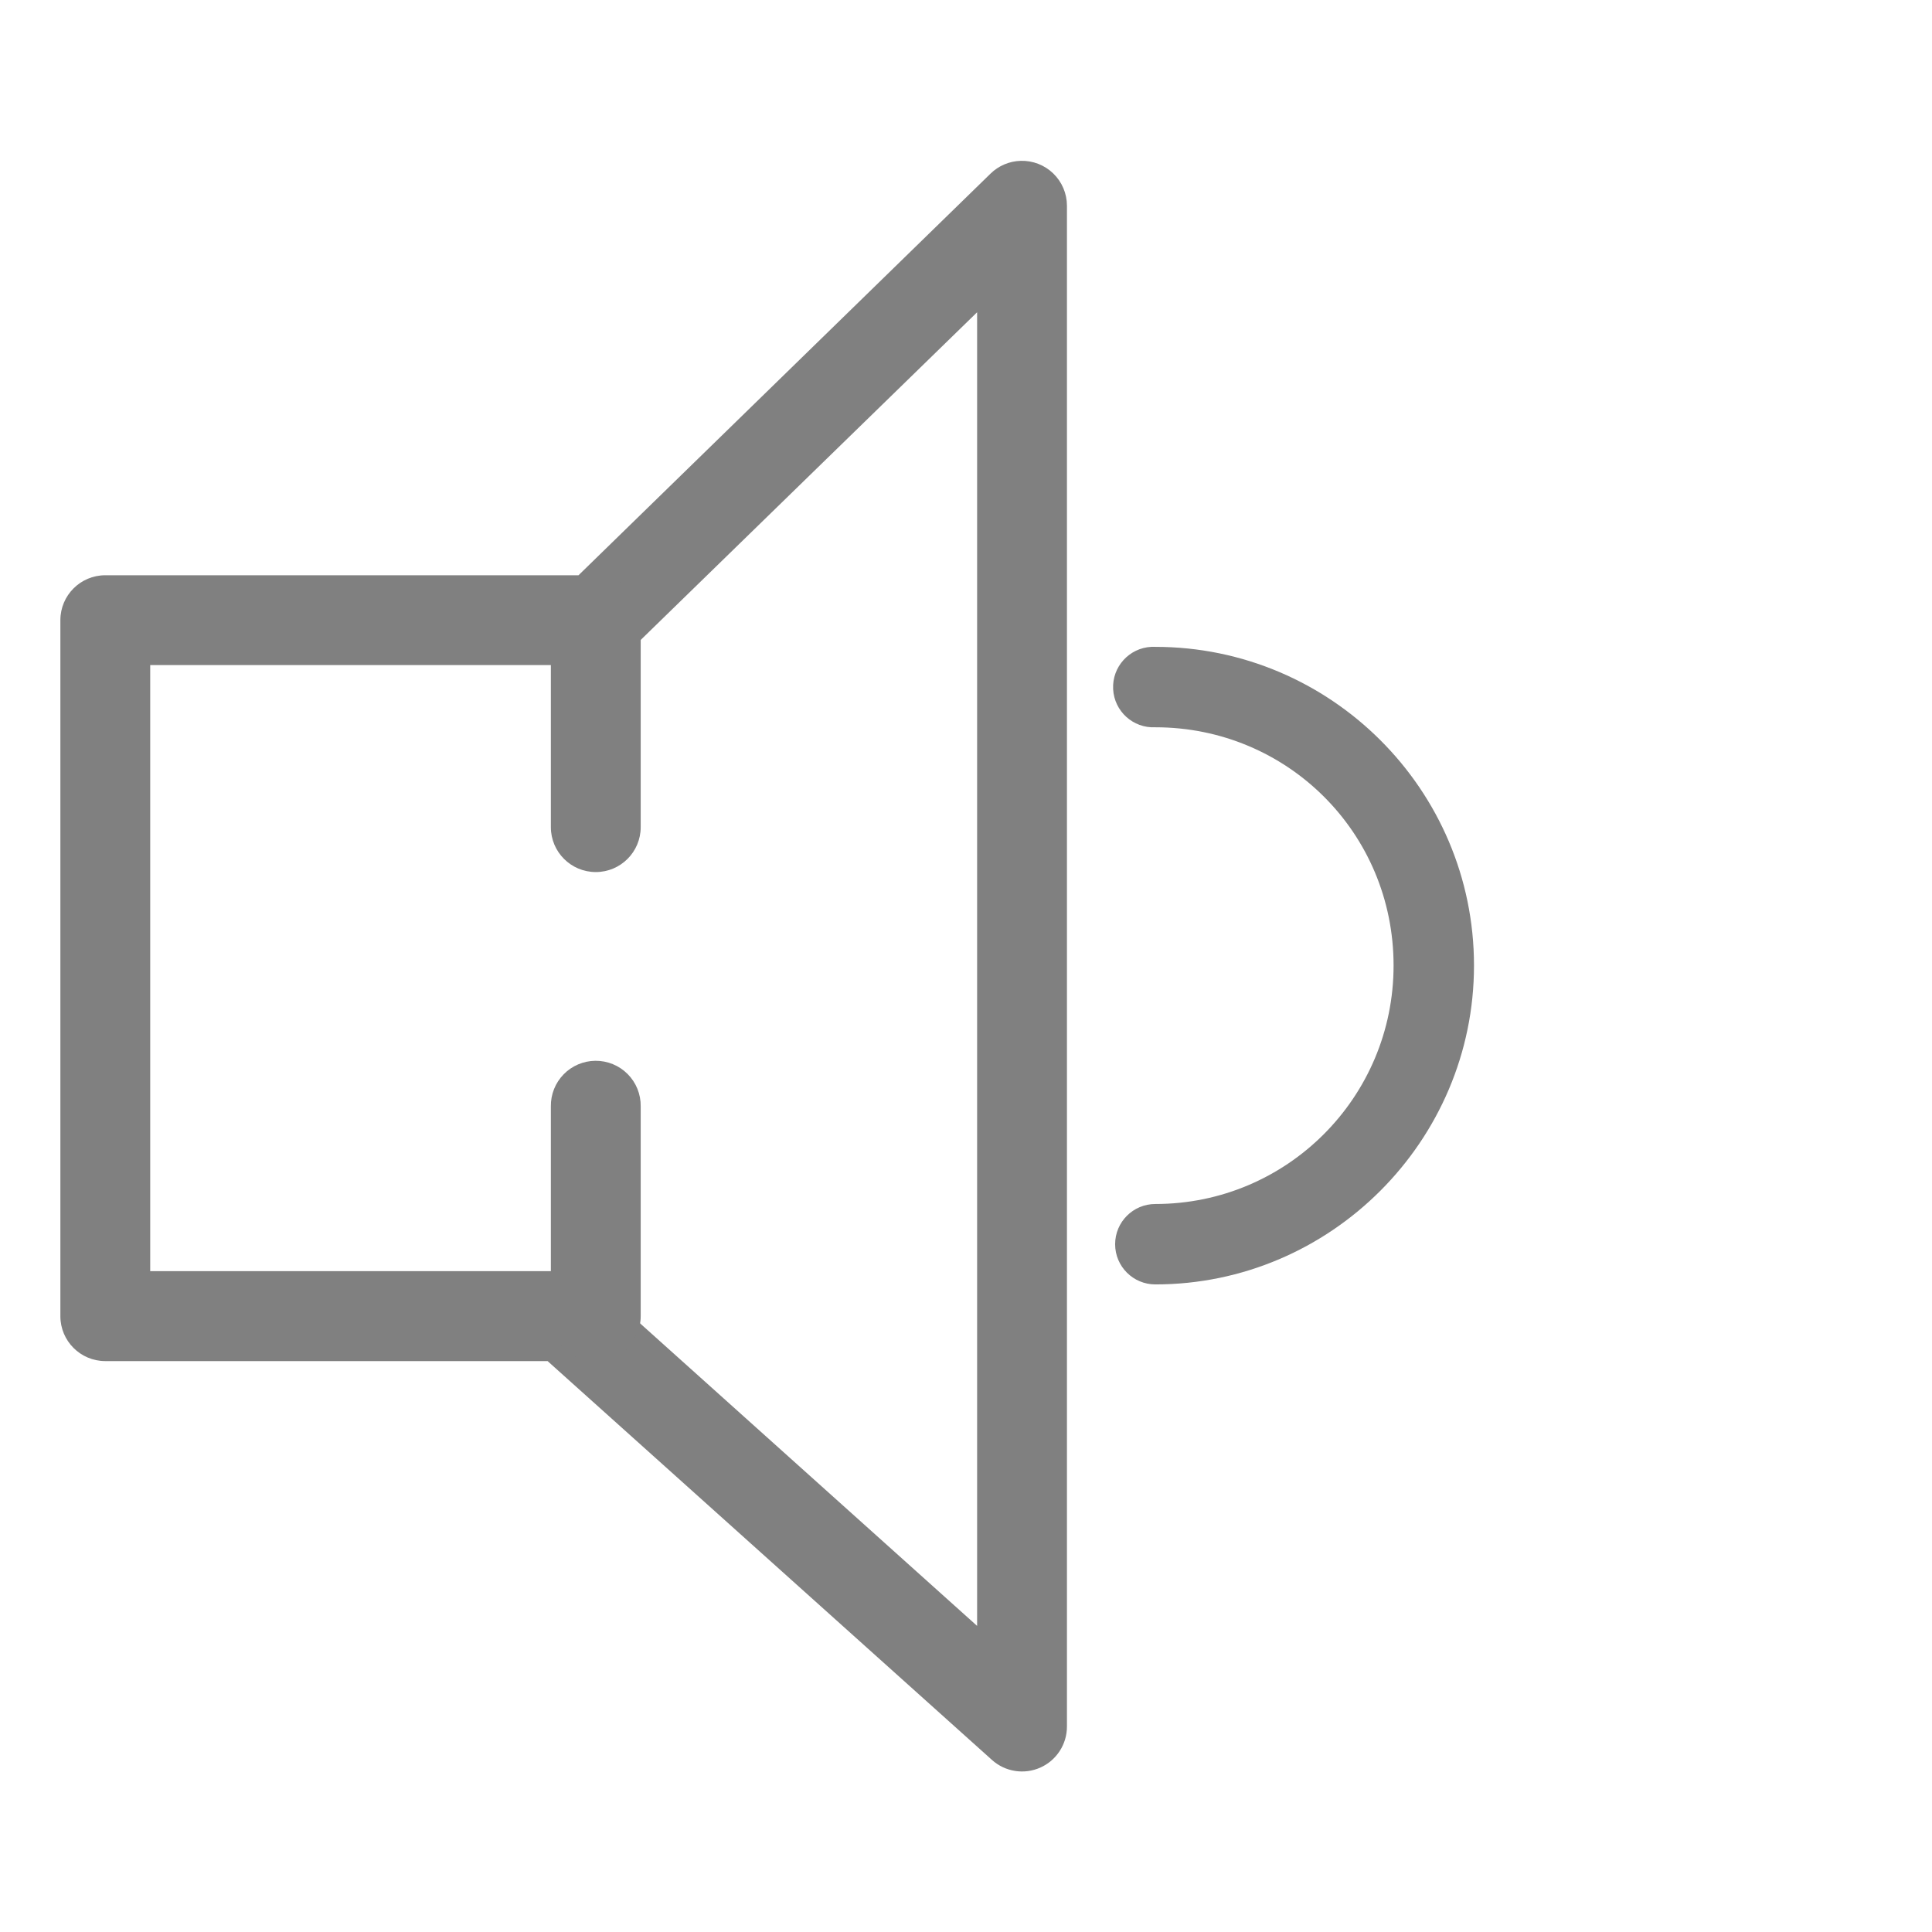
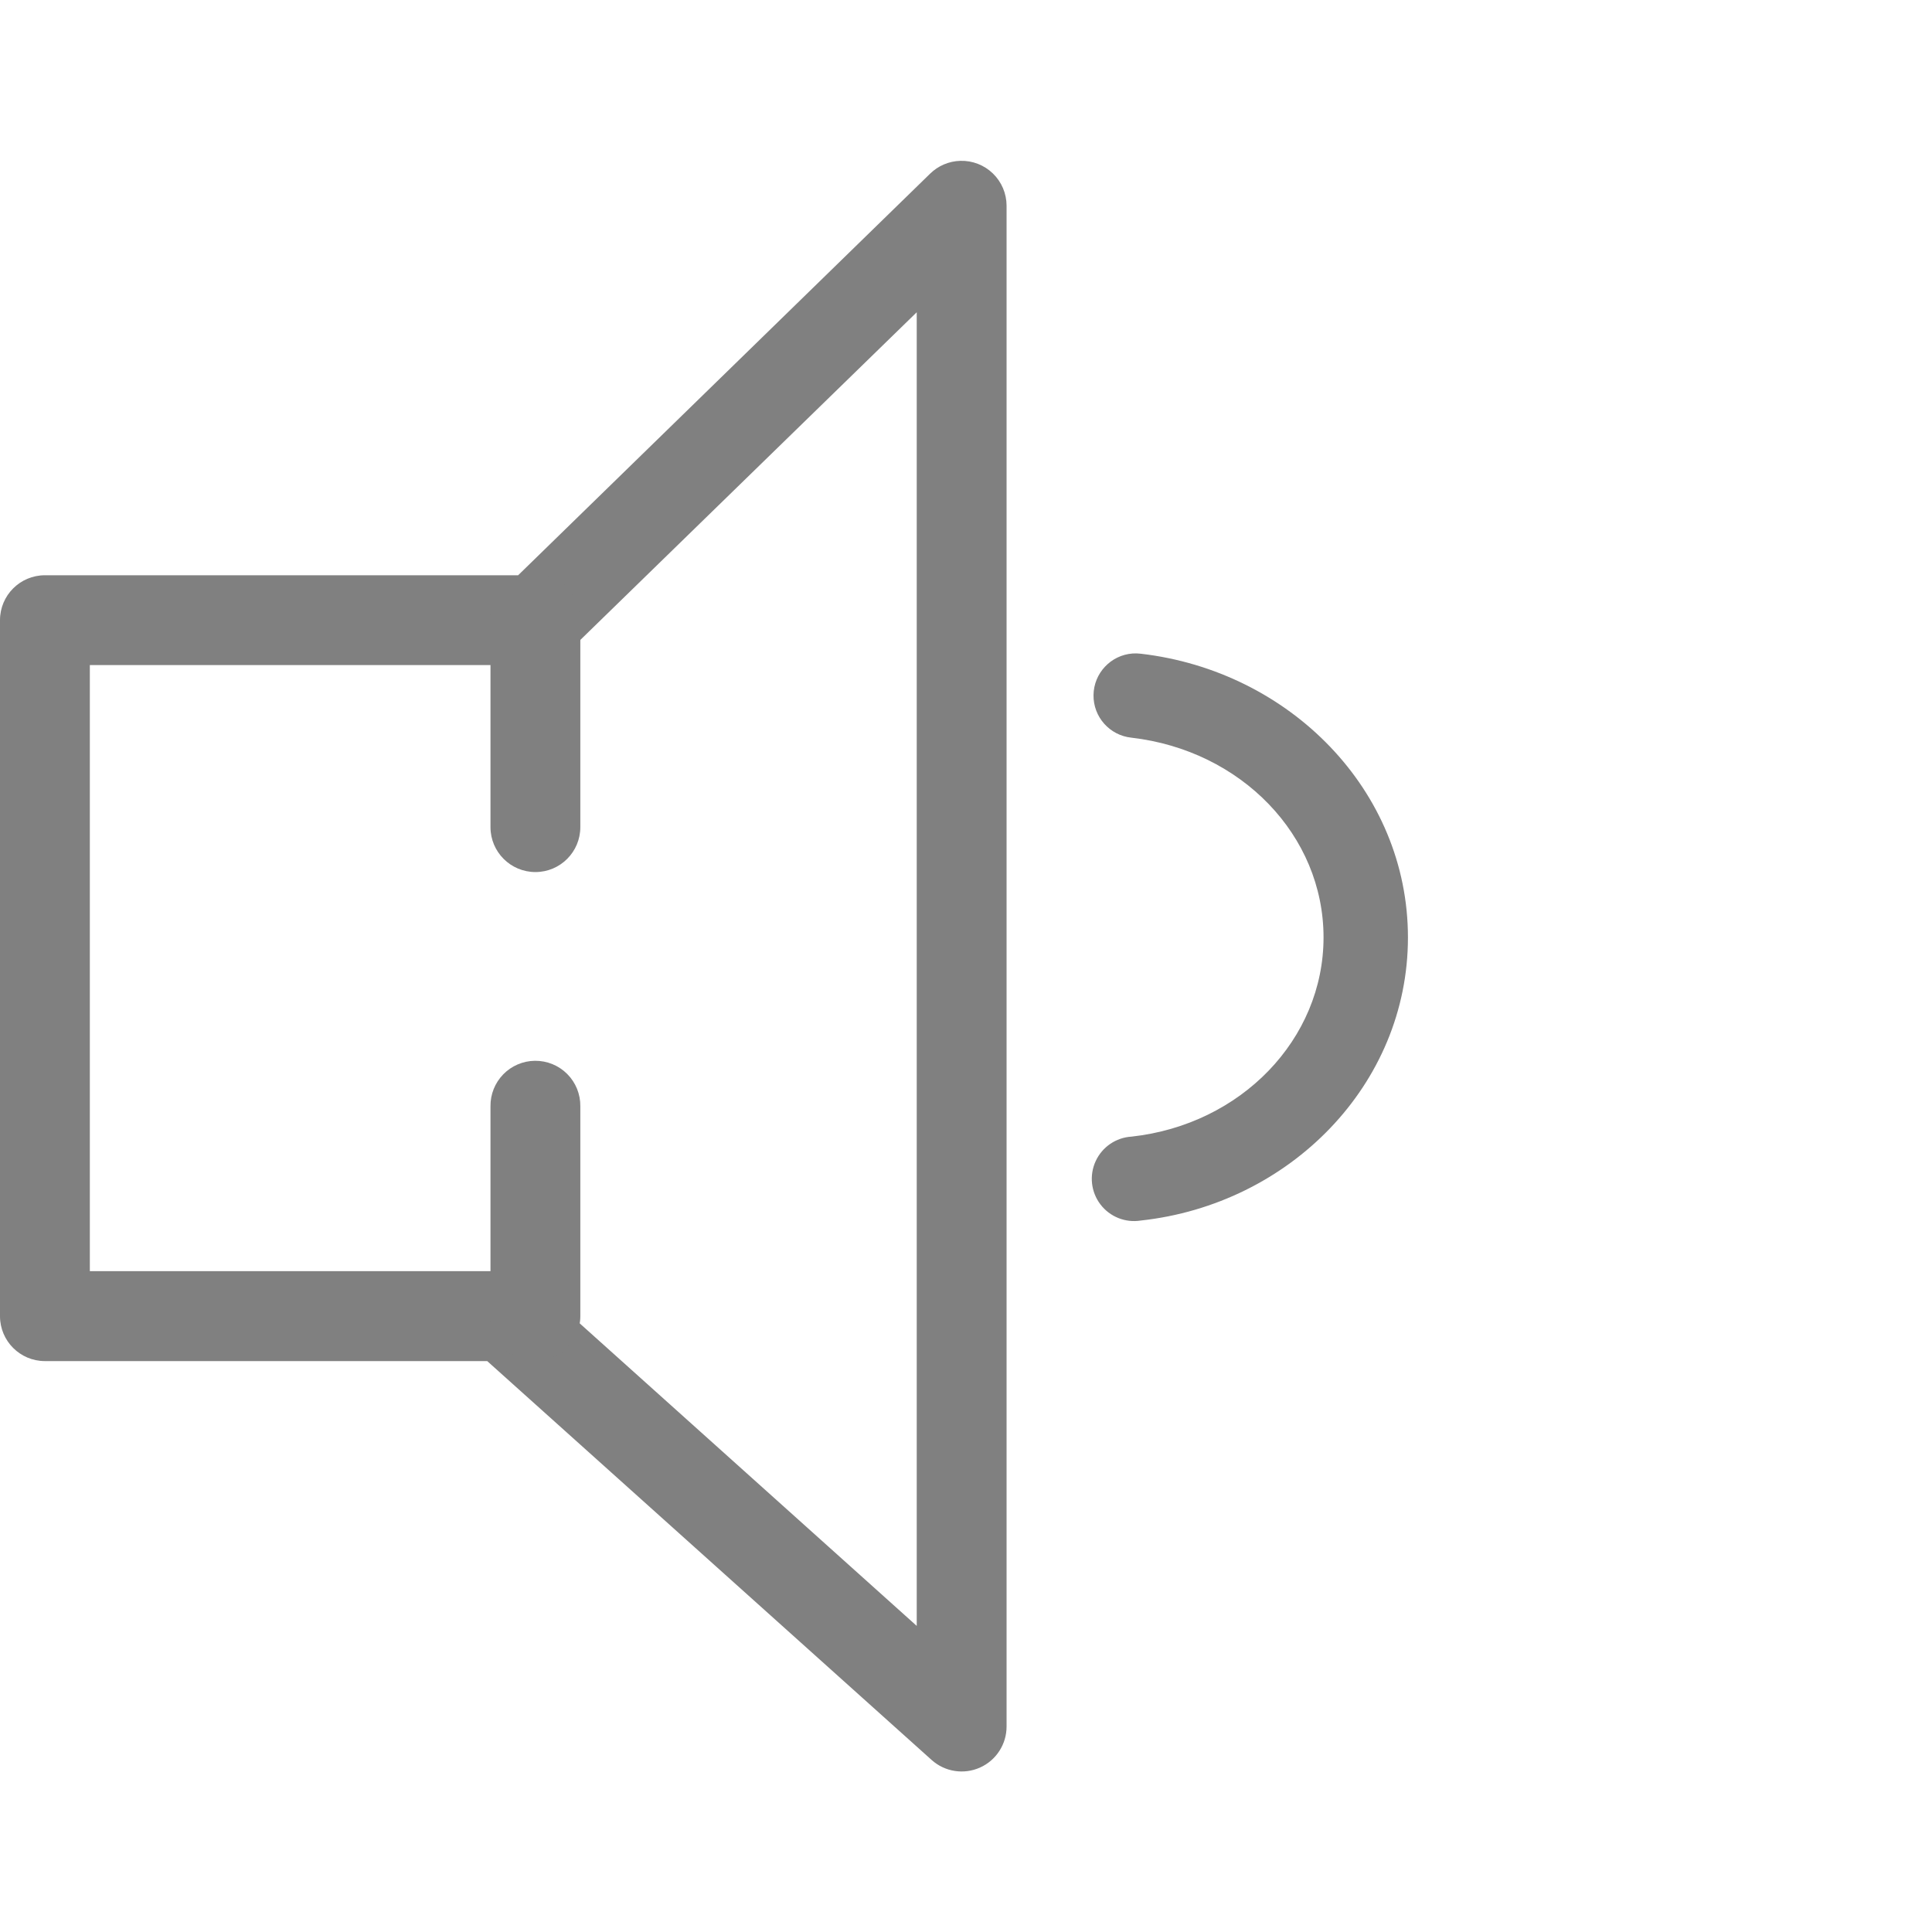
<svg xmlns="http://www.w3.org/2000/svg" height="16" width="16" version="1.1" id="svg10">
  <defs id="defs14" />
-   <path style="color:#000000;font-style:normal;font-variant:normal;font-weight:normal;font-stretch:normal;font-size:medium;line-height:normal;font-family:sans-serif;font-variant-ligatures:normal;font-variant-position:normal;font-variant-caps:normal;font-variant-numeric:normal;font-variant-alternates:normal;font-feature-settings:normal;text-indent:0;text-align:start;text-decoration:none;text-decoration-line:none;text-decoration-style:solid;text-decoration-color:#000000;letter-spacing:normal;word-spacing:normal;text-transform:none;writing-mode:lr-tb;direction:ltr;text-orientation:mixed;dominant-baseline:auto;baseline-shift:baseline;text-anchor:start;white-space:normal;shape-padding:0;clip-rule:nonzero;display:inline;overflow:visible;visibility:visible;opacity:1;isolation:auto;mix-blend-mode:normal;color-interpolation:sRGB;color-interpolation-filters:linearRGB;solid-color:#000000;solid-opacity:1;vector-effect:none;fill:#808080;fill-opacity:1;fill-rule:nonzero;stroke:none;stroke-width:0.666;stroke-linecap:round;stroke-linejoin:round;stroke-miterlimit:10;stroke-dasharray:none;stroke-dashoffset:0;stroke-opacity:1;color-rendering:auto;image-rendering:auto;shape-rendering:auto;text-rendering:auto;enable-background:accumulate" d="m 9.535,5.357 a 0.333,0.333 0 0 0 0.033,0.666 c 1.092,0 1.973,0.874 1.973,1.973 0,1.091 -0.882,1.975 -1.973,1.975 a 0.333,0.333 0 1 0 0,0.666 c 1.452,0 2.639,-1.189 2.639,-2.641 0,-1.458 -1.188,-2.639 -2.639,-2.639 a 0.333,0.333 0 0 0 -0.033,0 z" id="path4070-9" />
-   <path style="color:#000000;font-style:normal;font-variant:normal;font-weight:normal;font-stretch:normal;font-size:medium;line-height:normal;font-family:sans-serif;font-variant-ligatures:normal;font-variant-position:normal;font-variant-caps:normal;font-variant-numeric:normal;font-variant-alternates:normal;font-feature-settings:normal;text-indent:0;text-align:start;text-decoration:none;text-decoration-line:none;text-decoration-style:solid;text-decoration-color:#000000;letter-spacing:normal;word-spacing:normal;text-transform:none;writing-mode:lr-tb;direction:ltr;text-orientation:mixed;dominant-baseline:auto;baseline-shift:baseline;text-anchor:start;white-space:normal;shape-padding:0;clip-rule:nonzero;display:inline;overflow:visible;visibility:visible;opacity:1;isolation:auto;mix-blend-mode:normal;color-interpolation:sRGB;color-interpolation-filters:linearRGB;solid-color:#000000;solid-opacity:1;vector-effect:none;fill:#808080;fill-opacity:1;fill-rule:nonzero;stroke:none;stroke-width:0.744;stroke-linecap:round;stroke-linejoin:round;stroke-miterlimit:10;stroke-dasharray:none;stroke-dashoffset:0;stroke-opacity:1;color-rendering:auto;image-rendering:auto;shape-rendering:auto;text-rendering:auto;enable-background:accumulate" d="M 8.453,1.332 A 0.372,0.372 0 0 0 8.203,1.438 L 4.791,4.764 H 0.871 A 0.372,0.372 0 0 0 0.5,5.135 v 5.766 a 0.372,0.372 0 0 0 0.371,0.371 H 4.535 l 3.68,3.303 A 0.372,0.372 0 0 0 8.836,14.297 V 1.703 A 0.372,0.372 0 0 0 8.453,1.332 Z M 8.092,2.586 V 13.465 L 4.926,10.623 a 0.372,0.372 0 0 0 -0.248,-0.096 H 1.244 V 5.508 H 4.941 A 0.372,0.372 0 0 0 5.201,5.402 Z" id="path4082-2" />
-   <path style="color:#000000;font-style:normal;font-variant:normal;font-weight:normal;font-stretch:normal;font-size:medium;line-height:normal;font-family:sans-serif;font-variant-ligatures:normal;font-variant-position:normal;font-variant-caps:normal;font-variant-numeric:normal;font-variant-alternates:normal;font-feature-settings:normal;text-indent:0;text-align:start;text-decoration:none;text-decoration-line:none;text-decoration-style:solid;text-decoration-color:#000000;letter-spacing:normal;word-spacing:normal;text-transform:none;writing-mode:lr-tb;direction:ltr;text-orientation:mixed;dominant-baseline:auto;baseline-shift:baseline;text-anchor:start;white-space:normal;shape-padding:0;clip-rule:nonzero;display:inline;overflow:visible;visibility:visible;opacity:1;isolation:auto;mix-blend-mode:normal;color-interpolation:sRGB;color-interpolation-filters:linearRGB;solid-color:#000000;solid-opacity:1;vector-effect:none;fill:#808080;fill-opacity:1;fill-rule:nonzero;stroke:none;stroke-width:0.744;stroke-linecap:round;stroke-linejoin:round;stroke-miterlimit:10;stroke-dasharray:none;stroke-dashoffset:0;stroke-opacity:1;color-rendering:auto;image-rendering:auto;shape-rendering:auto;text-rendering:auto;enable-background:accumulate" d="M 4.93,4.758 A 0.372,0.372 0 0 0 4.562,5.135 v 1.715 a 0.372,0.372 0 1 0 0.744,0 V 5.135 A 0.372,0.372 0 0 0 4.93,4.758 Z" id="path4086-3" />
-   <path style="color:#000000;font-style:normal;font-variant:normal;font-weight:normal;font-stretch:normal;font-size:medium;line-height:normal;font-family:sans-serif;font-variant-ligatures:normal;font-variant-position:normal;font-variant-caps:normal;font-variant-numeric:normal;font-variant-alternates:normal;font-feature-settings:normal;text-indent:0;text-align:start;text-decoration:none;text-decoration-line:none;text-decoration-style:solid;text-decoration-color:#000000;letter-spacing:normal;word-spacing:normal;text-transform:none;writing-mode:lr-tb;direction:ltr;text-orientation:mixed;dominant-baseline:auto;baseline-shift:baseline;text-anchor:start;white-space:normal;shape-padding:0;clip-rule:nonzero;display:inline;overflow:visible;visibility:visible;opacity:1;isolation:auto;mix-blend-mode:normal;color-interpolation:sRGB;color-interpolation-filters:linearRGB;solid-color:#000000;solid-opacity:1;vector-effect:none;fill:#808080;fill-opacity:1;fill-rule:nonzero;stroke:none;stroke-width:0.744;stroke-linecap:round;stroke-linejoin:round;stroke-miterlimit:10;stroke-dasharray:none;stroke-dashoffset:0;stroke-opacity:1;color-rendering:auto;image-rendering:auto;shape-rendering:auto;text-rendering:auto;enable-background:accumulate" d="M 4.93,8.785 A 0.372,0.372 0 0 0 4.562,9.162 v 1.738 a 0.372,0.372 0 1 0 0.744,0 V 9.162 A 0.372,0.372 0 0 0 4.93,8.785 Z" id="path4090-7" />
+   <path style="color:#000000;font-style:normal;font-variant:normal;font-weight:normal;font-stretch:normal;font-size:medium;line-height:normal;font-family:sans-serif;font-variant-ligatures:normal;font-variant-position:normal;font-variant-caps:normal;font-variant-numeric:normal;font-variant-alternates:normal;font-feature-settings:normal;text-indent:0;text-align:start;text-decoration:none;text-decoration-line:none;text-decoration-style:solid;text-decoration-color:#000000;letter-spacing:normal;word-spacing:normal;text-transform:none;writing-mode:lr-tb;direction:ltr;text-orientation:mixed;dominant-baseline:auto;baseline-shift:baseline;text-anchor:start;white-space:normal;shape-padding:0;clip-rule:nonzero;display:inline;overflow:visible;visibility:visible;opacity:1;isolation:auto;mix-blend-mode:normal;color-interpolation:sRGB;color-interpolation-filters:linearRGB;solid-color:#000000;solid-opacity:1;vector-effect:none;fill:#808080;fill-opacity:1;fill-rule:nonzero;stroke:none;stroke-width:0.744;stroke-linecap:round;stroke-linejoin:round;stroke-miterlimit:10;stroke-dasharray:none;stroke-dashoffset:0;stroke-opacity:1;color-rendering:auto;image-rendering:auto;shape-rendering:auto;text-rendering:auto;enable-background:accumulate" d="M 7.953,1.332 A 0.372,0.372 0 0 0 7.703,1.438 L 4.291,4.764 H 0.371 A 0.372,0.372 0 0 0 0,5.135 v 5.766 a 0.372,0.372 0 0 0 0.371,0.371 H 4.035 l 3.68,3.303 A 0.372,0.372 0 0 0 8.336,14.297 V 1.703 A 0.372,0.372 0 0 0 7.953,1.332 Z M 7.592,2.586 V 13.465 L 4.426,10.623 a 0.372,0.372 0 0 0 -0.248,-0.096 H 0.744 V 5.508 H 4.441 A 0.372,0.372 0 0 0 4.701,5.402 Z" id="path4082-2" />
+   <path style="color:#000000;font-style:normal;font-variant:normal;font-weight:normal;font-stretch:normal;font-size:medium;line-height:normal;font-family:sans-serif;font-variant-ligatures:normal;font-variant-position:normal;font-variant-caps:normal;font-variant-numeric:normal;font-variant-alternates:normal;font-feature-settings:normal;text-indent:0;text-align:start;text-decoration:none;text-decoration-line:none;text-decoration-style:solid;text-decoration-color:#000000;letter-spacing:normal;word-spacing:normal;text-transform:none;writing-mode:lr-tb;direction:ltr;text-orientation:mixed;dominant-baseline:auto;baseline-shift:baseline;text-anchor:start;white-space:normal;shape-padding:0;clip-rule:nonzero;display:inline;overflow:visible;visibility:visible;opacity:1;isolation:auto;mix-blend-mode:normal;color-interpolation:sRGB;color-interpolation-filters:linearRGB;solid-color:#000000;solid-opacity:1;vector-effect:none;fill:#808080;fill-opacity:1;fill-rule:nonzero;stroke:none;stroke-width:0.744;stroke-linecap:round;stroke-linejoin:round;stroke-miterlimit:10;stroke-dasharray:none;stroke-dashoffset:0;stroke-opacity:1;color-rendering:auto;image-rendering:auto;shape-rendering:auto;text-rendering:auto;enable-background:accumulate" d="M 4.43,4.758 A 0.372,0.372 0 0 0 4.062,5.135 v 1.715 a 0.372,0.372 0 1 0 0.744,0 V 5.135 A 0.372,0.372 0 0 0 4.43,4.758 Z" id="path4086-3" />
+   <path style="color:#000000;font-style:normal;font-variant:normal;font-weight:normal;font-stretch:normal;font-size:medium;line-height:normal;font-family:sans-serif;font-variant-ligatures:normal;font-variant-position:normal;font-variant-caps:normal;font-variant-numeric:normal;font-variant-alternates:normal;font-feature-settings:normal;text-indent:0;text-align:start;text-decoration:none;text-decoration-line:none;text-decoration-style:solid;text-decoration-color:#000000;letter-spacing:normal;word-spacing:normal;text-transform:none;writing-mode:lr-tb;direction:ltr;text-orientation:mixed;dominant-baseline:auto;baseline-shift:baseline;text-anchor:start;white-space:normal;shape-padding:0;clip-rule:nonzero;display:inline;overflow:visible;visibility:visible;opacity:1;isolation:auto;mix-blend-mode:normal;color-interpolation:sRGB;color-interpolation-filters:linearRGB;solid-color:#000000;solid-opacity:1;vector-effect:none;fill:#808080;fill-opacity:1;fill-rule:nonzero;stroke:none;stroke-width:0.744;stroke-linecap:round;stroke-linejoin:round;stroke-miterlimit:10;stroke-dasharray:none;stroke-dashoffset:0;stroke-opacity:1;color-rendering:auto;image-rendering:auto;shape-rendering:auto;text-rendering:auto;enable-background:accumulate" d="M 4.43,8.785 A 0.372,0.372 0 0 0 4.062,9.162 v 1.738 a 0.372,0.372 0 1 0 0.744,0 V 9.162 A 0.372,0.372 0 0 0 4.43,8.785 Z" id="path4090-7" />
+   <path style="color:#000000;font-style:normal;font-variant:normal;font-weight:normal;font-stretch:normal;font-size:medium;line-height:normal;font-family:sans-serif;font-variant-ligatures:normal;font-variant-position:normal;font-variant-caps:normal;font-variant-numeric:normal;font-variant-alternates:normal;font-feature-settings:normal;text-indent:0;text-align:start;text-decoration:none;text-decoration-line:none;text-decoration-style:solid;text-decoration-color:#000000;letter-spacing:normal;word-spacing:normal;text-transform:none;writing-mode:lr-tb;direction:ltr;text-orientation:mixed;dominant-baseline:auto;baseline-shift:baseline;text-anchor:start;white-space:normal;shape-padding:0;clip-rule:nonzero;display:inline;overflow:visible;visibility:visible;opacity:1;isolation:auto;mix-blend-mode:normal;color-interpolation:sRGB;color-interpolation-filters:linearRGB;solid-color:#000000;solid-opacity:1;vector-effect:none;fill:#808080;fill-opacity:1;fill-rule:nonzero;stroke:none;stroke-width:0.7;stroke-linecap:round;stroke-linejoin:round;stroke-miterlimit:10;stroke-dasharray:none;stroke-dashoffset:0;stroke-opacity:1;color-rendering:auto;image-rendering:auto;shape-rendering:auto;text-rendering:auto;enable-background:accumulate" d="m 9.379,5.412 a 0.35,0.35 0 0 0 -0.01,0.697 c 0.911,0.105 1.592,0.81 1.592,1.654 0,0.842 -0.681,1.55 -1.59,1.65 a 0.35,0.35 0 1 0 0.076,0.695 C 10.681,9.974 11.66,8.982 11.66,7.764 c 0,-1.22 -0.98,-2.207 -2.211,-2.35 a 0.35,0.35 0 0 0 -0.07,-0.002 z" id="path4078-0-7-6-2-9-1" />
</svg>
